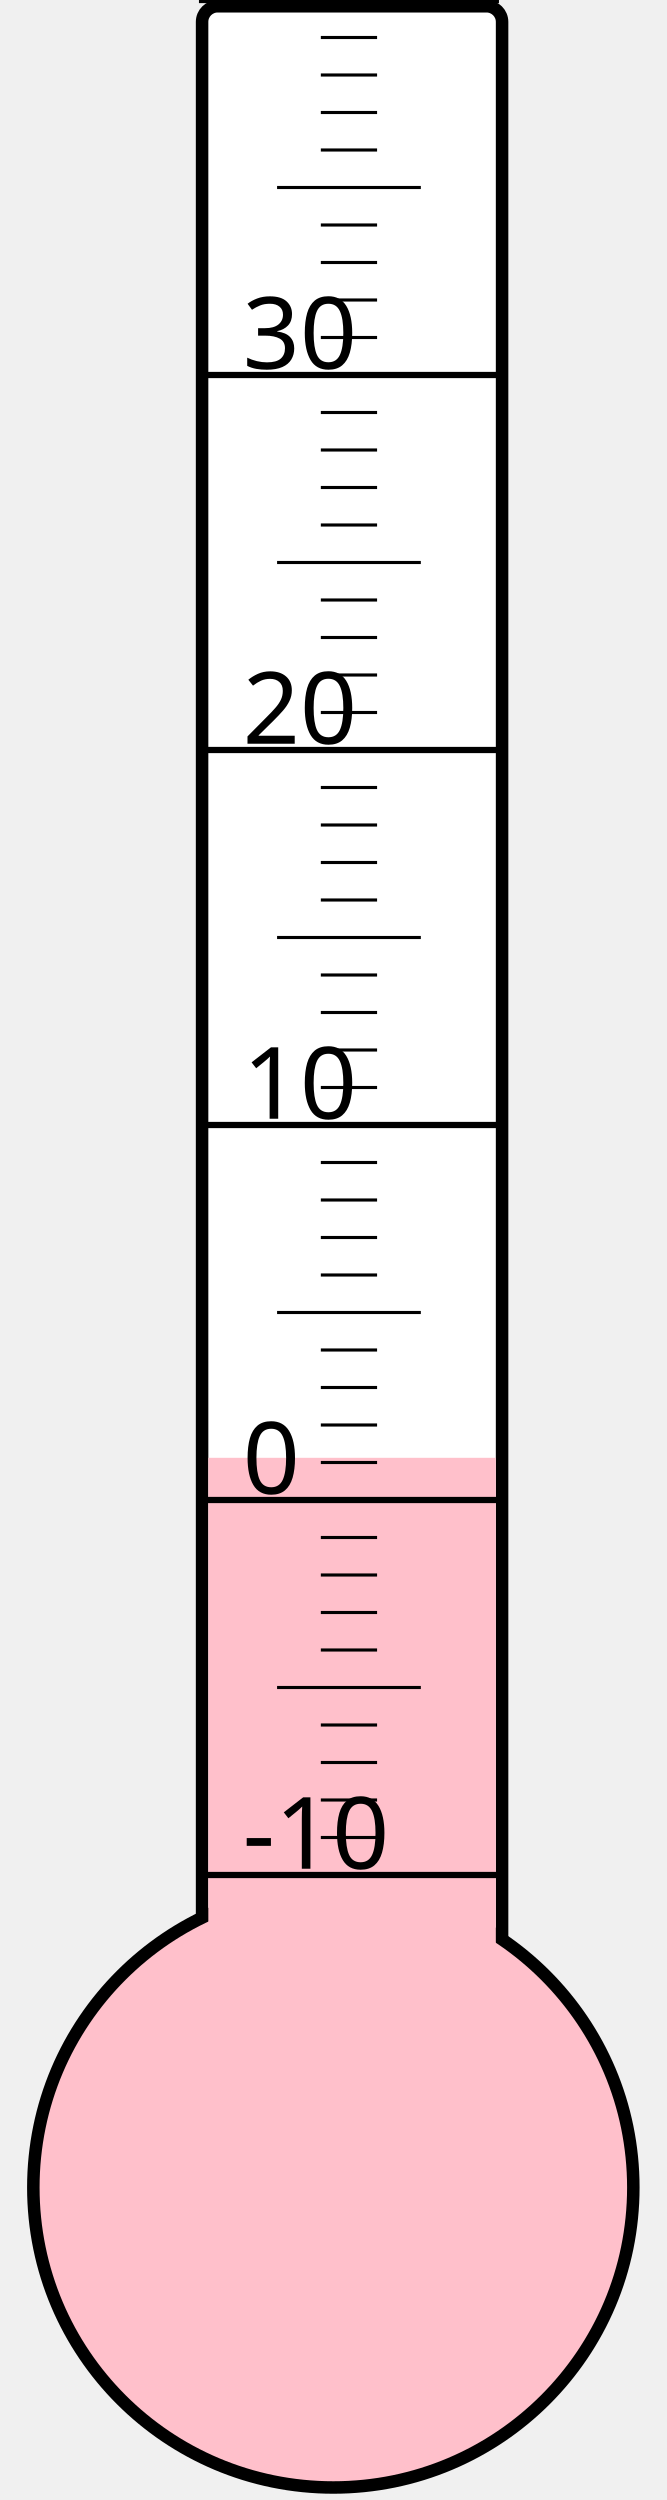
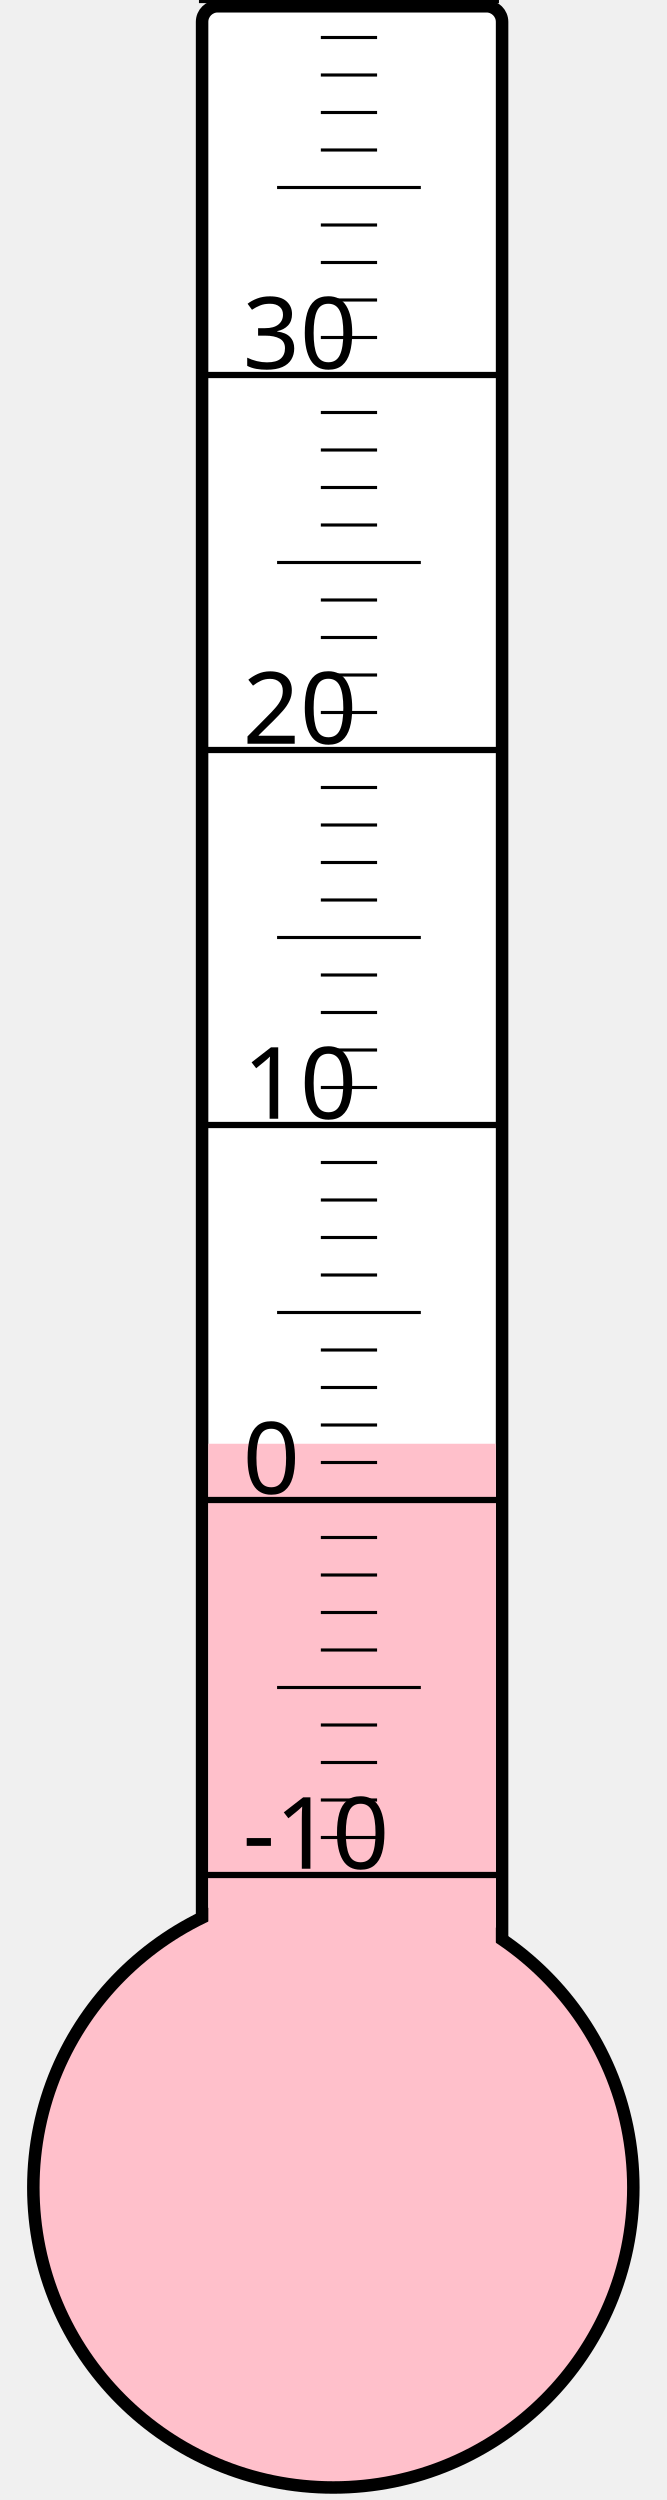
<svg xmlns="http://www.w3.org/2000/svg" width="40px" height="150px" viewBox="0 0 200 800">
  <rect width="200" height="800" x="0" y="0" style="fill: #ffffeb; fill-opacity: 0;" />
  <rect width="96" height="680" x="58" y="2" rx="5" ry="5" style="fill: white; fill-opacity: 1; stroke: black; stroke-width: 4;" />
  <circle cx="100" cy="700" r="96" style="fill: pink; stroke: black; stroke-width: 4;" />
-   <rect width="92" height="233.5" x="60" y="466.5" style="fill: pink; fill-opacity: 1; stroke-width: 0;" />
+   <rect width="92" height="238.0" x="60" y="462.0" style="fill: pink; fill-opacity: 1; stroke-width: 0;" />
  <text x="71" y="598" style="font-family: sans-serif; font-size: 24pt;">-10</text>
  <text x="71" y="478" style="font-family: sans-serif; font-size: 24pt;">0</text>
  <text x="71" y="358" style="font-family: sans-serif; font-size: 24pt;">10</text>
  <text x="71" y="238" style="font-family: sans-serif; font-size: 24pt;">20</text>
  <text x="71" y="118" style="font-family: sans-serif; font-size: 24pt;">30</text>
  <g style="stroke: black;">
    <line x1="57" y1="600" x2="153" y2="600" style="stroke-width: 2;" />
    <line x1="96" y1="588" x2="114" y2="588" style="stroke-width: 1;" />
    <line x1="96" y1="576" x2="114" y2="576" style="stroke-width: 1;" />
    <line x1="96" y1="564" x2="114" y2="564" style="stroke-width: 1;" />
    <line x1="96" y1="552" x2="114" y2="552" style="stroke-width: 1;" />
    <line x1="82" y1="540" x2="128" y2="540" style="stroke-width: 1;" />
    <line x1="96" y1="528" x2="114" y2="528" style="stroke-width: 1;" />
    <line x1="96" y1="516" x2="114" y2="516" style="stroke-width: 1;" />
    <line x1="96" y1="504" x2="114" y2="504" style="stroke-width: 1;" />
    <line x1="96" y1="492" x2="114" y2="492" style="stroke-width: 1;" />
    <line x1="57" y1="480" x2="153" y2="480" style="stroke-width: 2;" />
    <line x1="96" y1="468" x2="114" y2="468" style="stroke-width: 1;" />
    <line x1="96" y1="456" x2="114" y2="456" style="stroke-width: 1;" />
    <line x1="96" y1="444" x2="114" y2="444" style="stroke-width: 1;" />
    <line x1="96" y1="432" x2="114" y2="432" style="stroke-width: 1;" />
    <line x1="82" y1="420" x2="128" y2="420" style="stroke-width: 1;" />
    <line x1="96" y1="408" x2="114" y2="408" style="stroke-width: 1;" />
    <line x1="96" y1="396" x2="114" y2="396" style="stroke-width: 1;" />
    <line x1="96" y1="384" x2="114" y2="384" style="stroke-width: 1;" />
    <line x1="96" y1="372" x2="114" y2="372" style="stroke-width: 1;" />
    <line x1="57" y1="360" x2="153" y2="360" style="stroke-width: 2;" />
    <line x1="96" y1="348" x2="114" y2="348" style="stroke-width: 1;" />
    <line x1="96" y1="336" x2="114" y2="336" style="stroke-width: 1;" />
    <line x1="96" y1="324" x2="114" y2="324" style="stroke-width: 1;" />
    <line x1="96" y1="312" x2="114" y2="312" style="stroke-width: 1;" />
    <line x1="82" y1="300" x2="128" y2="300" style="stroke-width: 1;" />
    <line x1="96" y1="288" x2="114" y2="288" style="stroke-width: 1;" />
    <line x1="96" y1="276" x2="114" y2="276" style="stroke-width: 1;" />
    <line x1="96" y1="264" x2="114" y2="264" style="stroke-width: 1;" />
    <line x1="96" y1="252" x2="114" y2="252" style="stroke-width: 1;" />
    <line x1="57" y1="240" x2="153" y2="240" style="stroke-width: 2;" />
    <line x1="96" y1="228" x2="114" y2="228" style="stroke-width: 1;" />
    <line x1="96" y1="216" x2="114" y2="216" style="stroke-width: 1;" />
    <line x1="96" y1="204" x2="114" y2="204" style="stroke-width: 1;" />
    <line x1="96" y1="192" x2="114" y2="192" style="stroke-width: 1;" />
    <line x1="82" y1="180" x2="128" y2="180" style="stroke-width: 1;" />
    <line x1="96" y1="168" x2="114" y2="168" style="stroke-width: 1;" />
    <line x1="96" y1="156" x2="114" y2="156" style="stroke-width: 1;" />
    <line x1="96" y1="144" x2="114" y2="144" style="stroke-width: 1;" />
    <line x1="96" y1="132" x2="114" y2="132" style="stroke-width: 1;" />
    <line x1="57" y1="120" x2="153" y2="120" style="stroke-width: 2;" />
    <line x1="96" y1="108" x2="114" y2="108" style="stroke-width: 1;" />
    <line x1="96" y1="96" x2="114" y2="96" style="stroke-width: 1;" />
    <line x1="96" y1="84" x2="114" y2="84" style="stroke-width: 1;" />
    <line x1="96" y1="72" x2="114" y2="72" style="stroke-width: 1;" />
    <line x1="82" y1="60" x2="128" y2="60" style="stroke-width: 1;" />
    <line x1="96" y1="48" x2="114" y2="48" style="stroke-width: 1;" />
    <line x1="96" y1="36" x2="114" y2="36" style="stroke-width: 1;" />
    <line x1="96" y1="24" x2="114" y2="24" style="stroke-width: 1;" />
    <line x1="96" y1="12" x2="114" y2="12" style="stroke-width: 1;" />
    <line x1="57" y1="0" x2="153" y2="0" style="stroke-width: 2;" />
  </g>
</svg>
